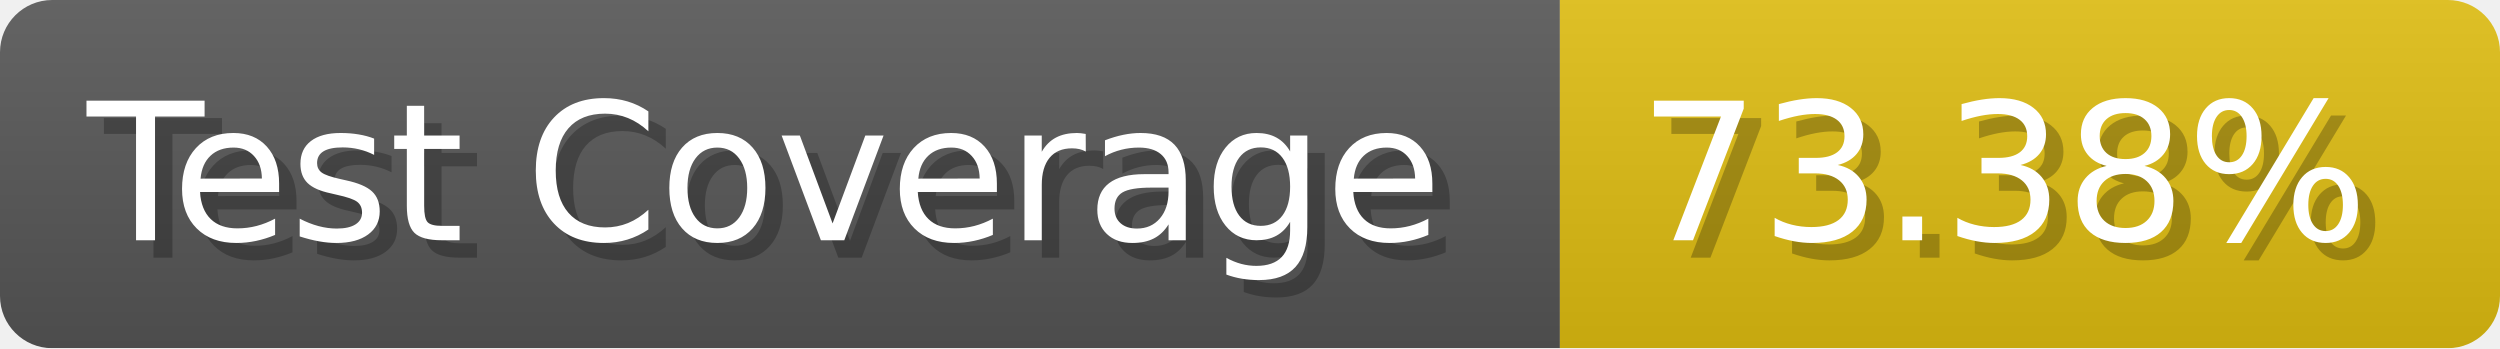
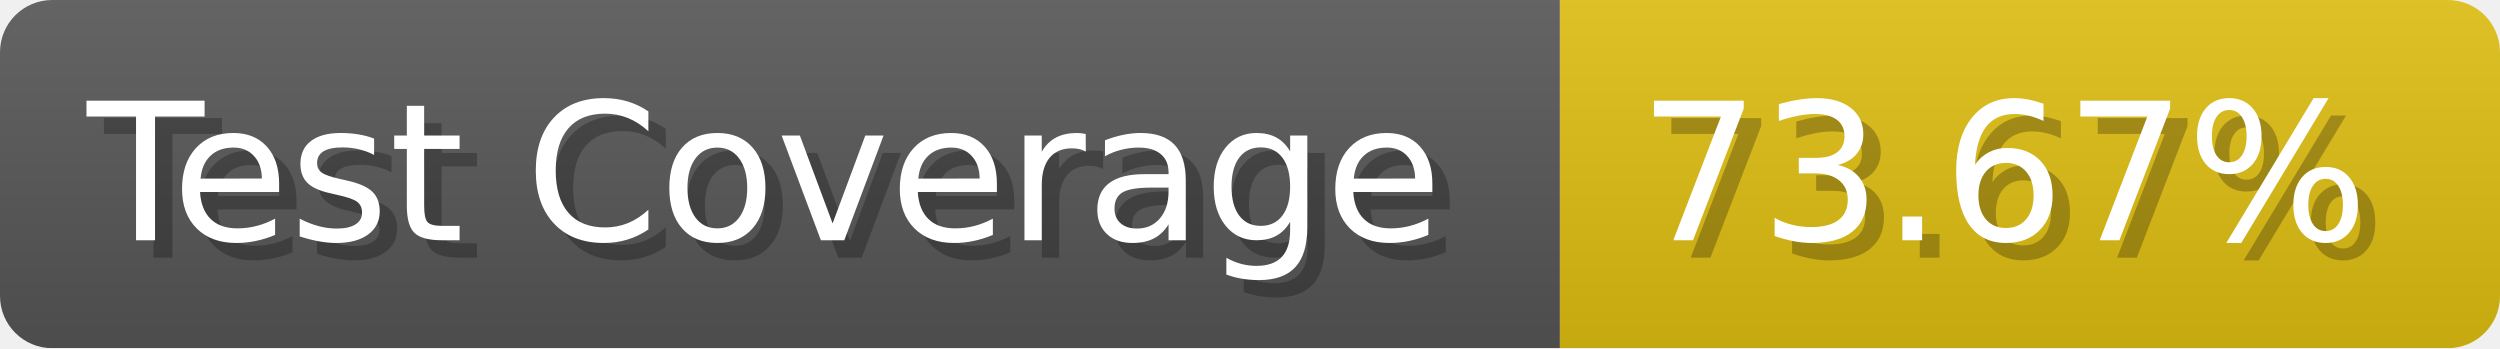
- <svg xmlns="http://www.w3.org/2000/svg" width="143.6" height="20" viewBox="0 0 1436 200" role="img" aria-label="Test Coverage: 73.38%">
+ <svg xmlns="http://www.w3.org/2000/svg" width="143.6" height="20" viewBox="0 0 1436 200" role="img" aria-label="Test Coverage: 73.67%">
  <linearGradient id="a" x2="0" y2="100%">
    <stop offset="0" stop-opacity=".1" stop-color="#EEE" />
    <stop offset="1" stop-opacity=".1" />
  </linearGradient>
  <mask id="m">
    <rect width="1436" height="200" rx="30" fill="#FFF" />
  </mask>
  <g mask="url(#m)">
    <rect width="896" height="200" fill="#555" />
    <rect width="540" height="200" fill="#DB1" x="896" />
    <rect width="1436" height="200" fill="url(#a)" />
  </g>
  <g aria-hidden="true" fill="#fff" text-anchor="start" font-family="Verdana,DejaVu Sans,sans-serif" font-size="110">
    <text x="60" y="148" textLength="796" fill="#000" opacity="0.25">Test Coverage</text>
    <text x="50" y="138" textLength="796">Test Coverage</text>
-     <text x="951" y="148" textLength="440" fill="#000" opacity="0.25">73.38%</text>
-     <text x="941" y="138" textLength="440">73.38%</text>
+     <text x="951" y="148" textLength="440" fill="#000" opacity="0.25">73.67%</text>
+     <text x="941" y="138" textLength="440">73.67%</text>
  </g>
</svg>
